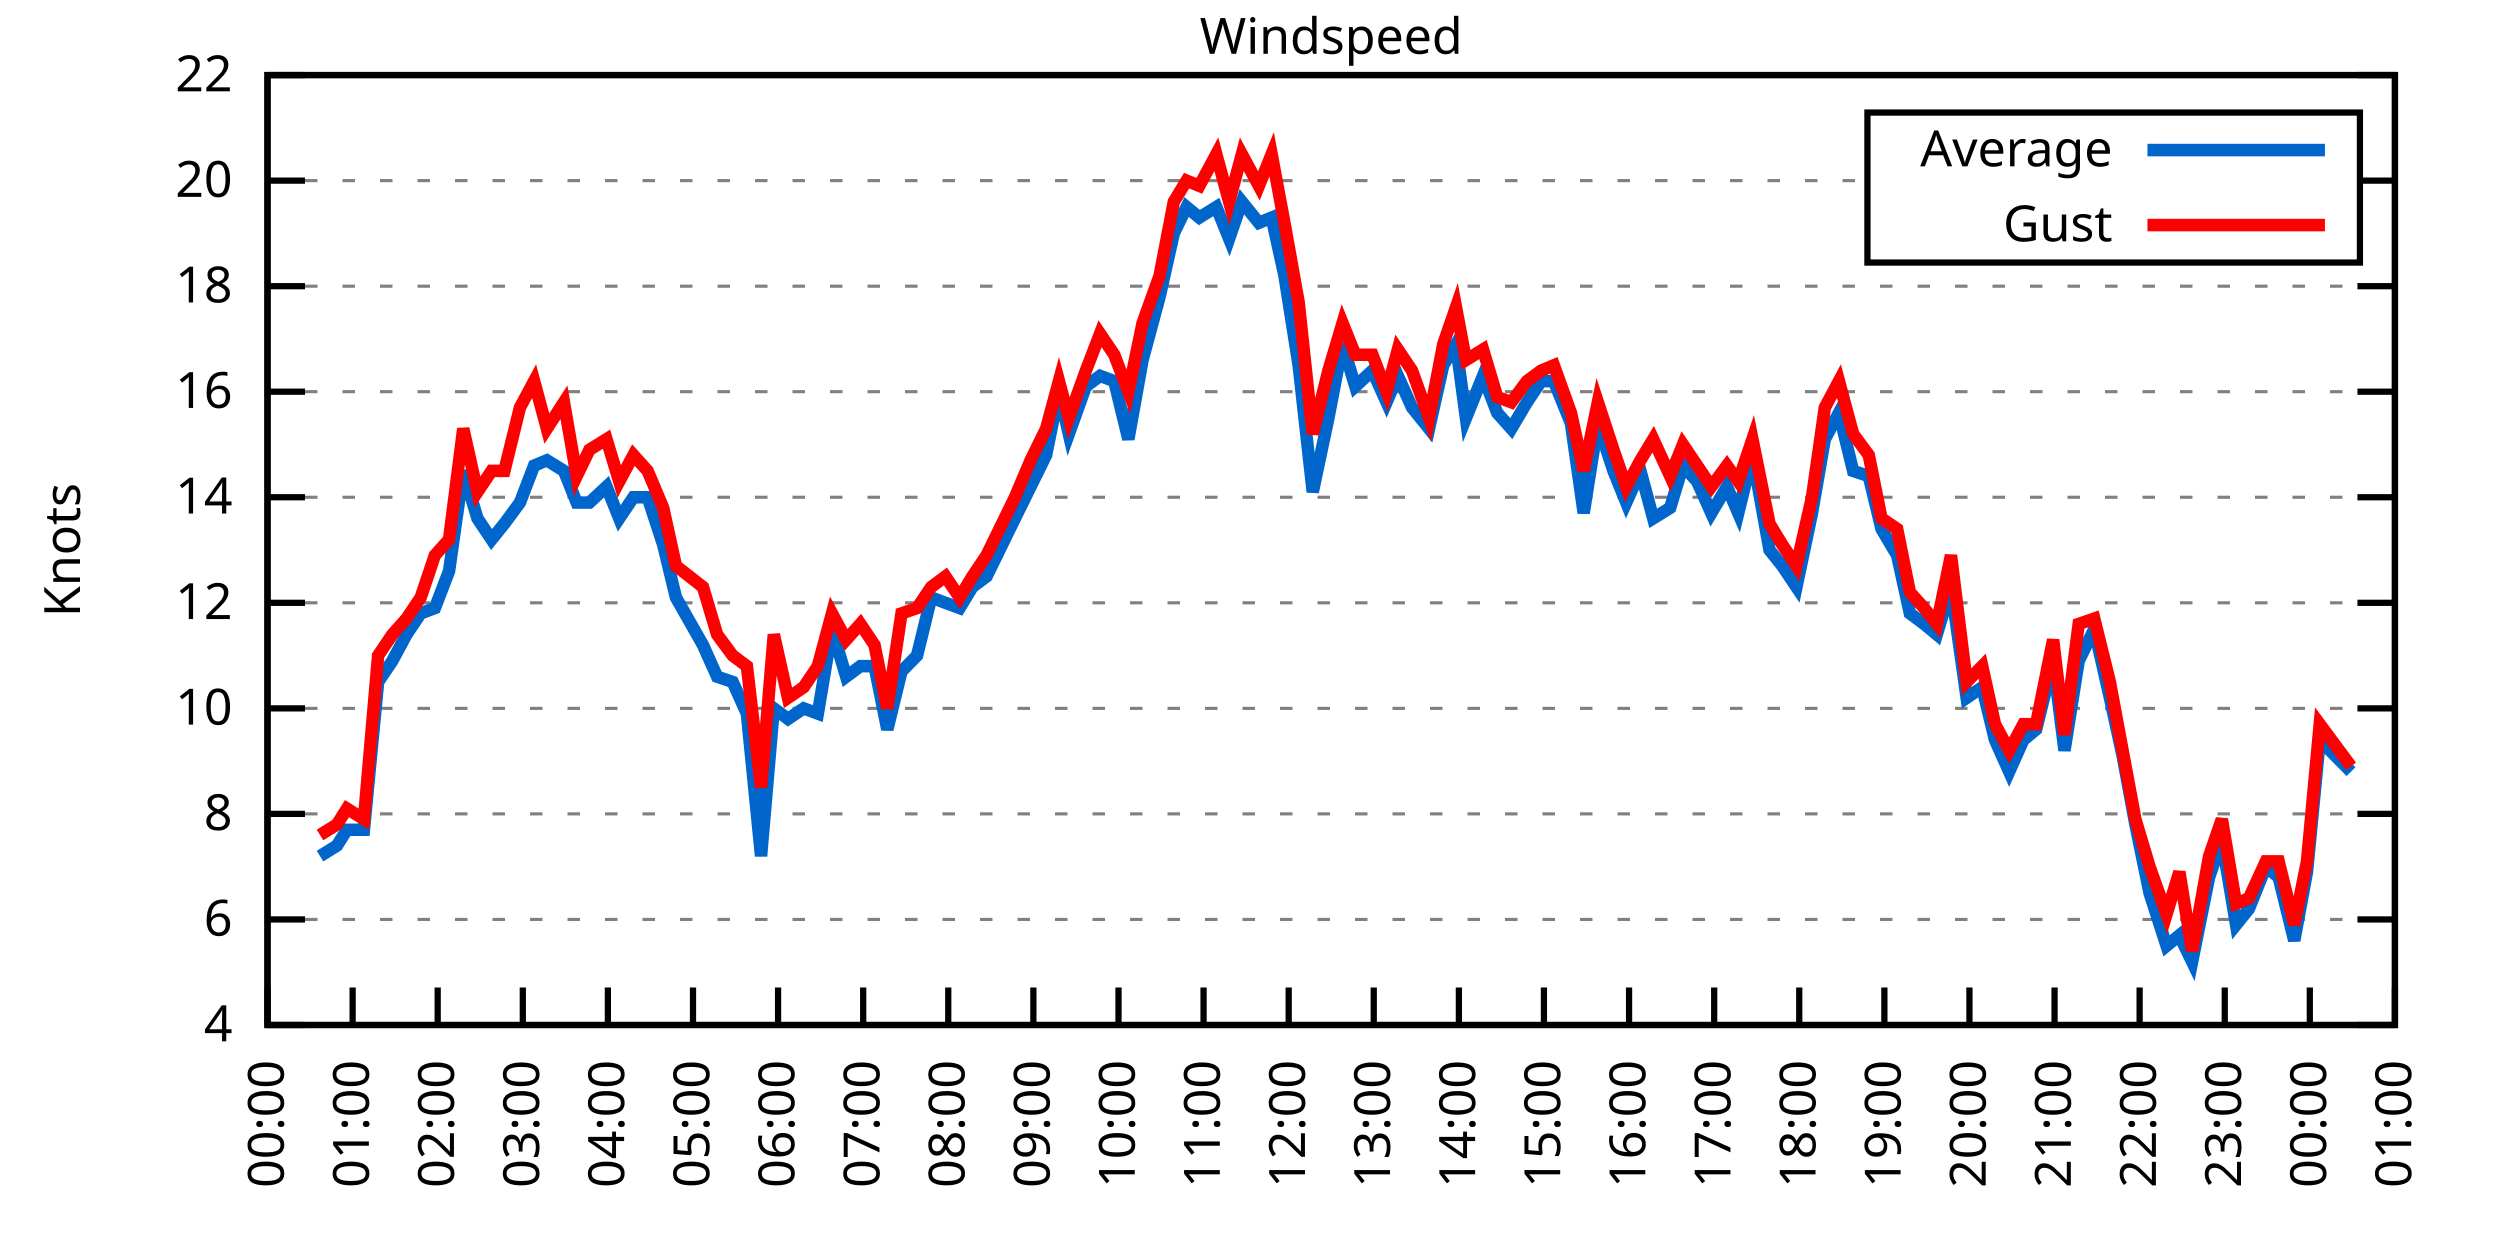
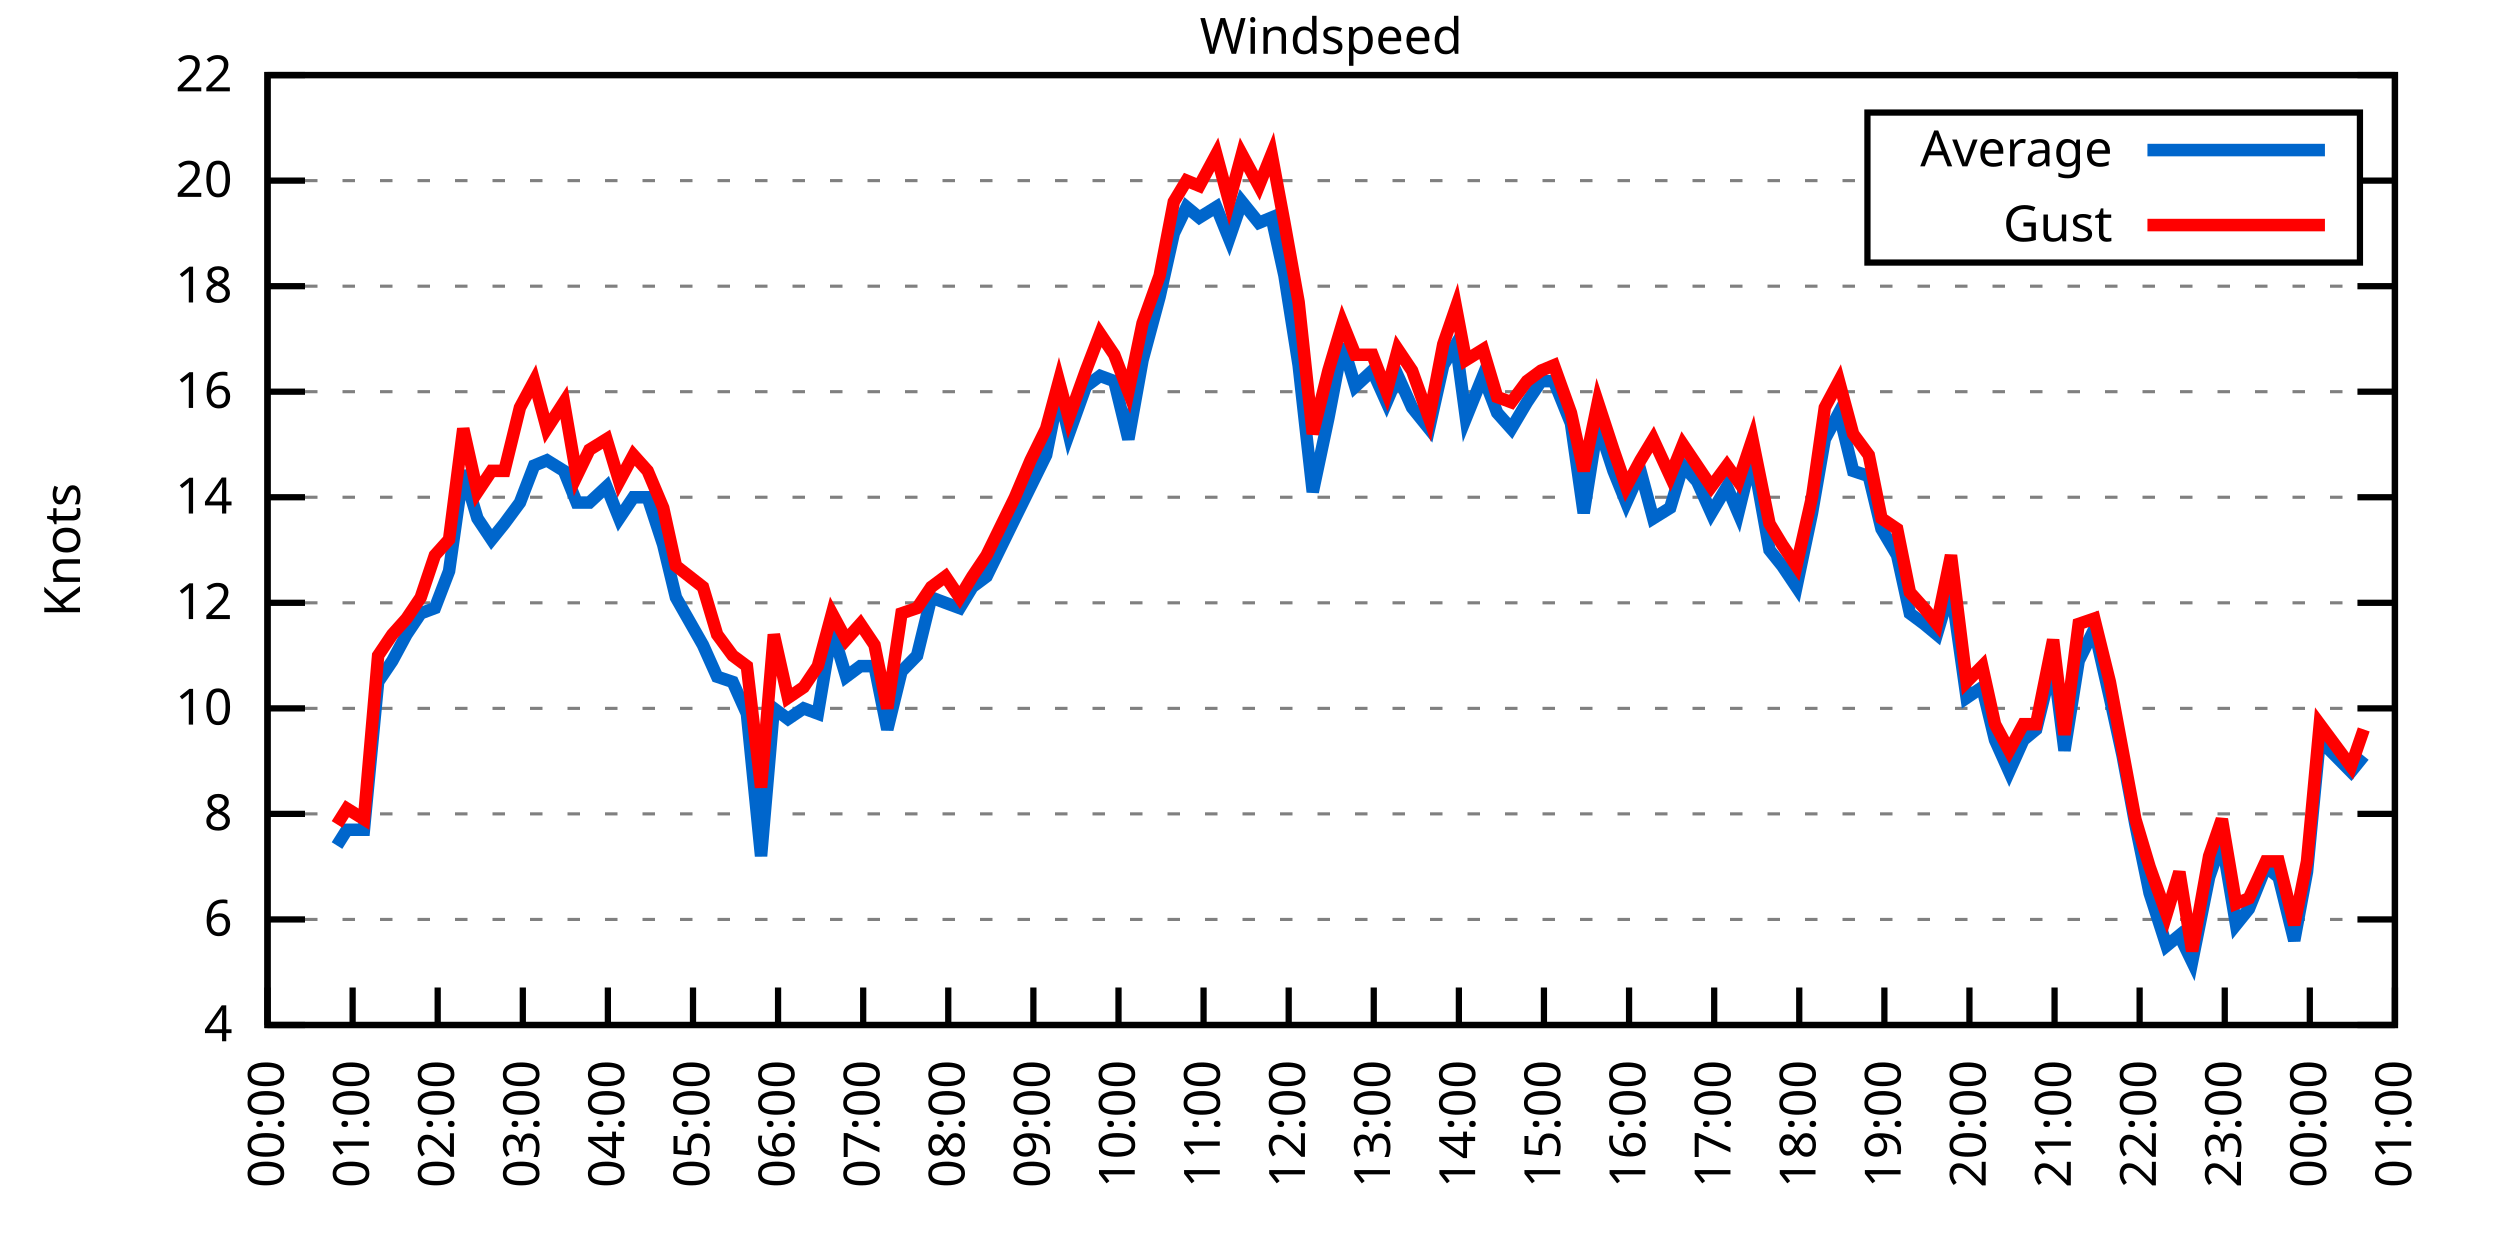
<svg xmlns="http://www.w3.org/2000/svg" xmlns:xlink="http://www.w3.org/1999/xlink" width="400" height="200" viewBox="0 0 400 200">
  <g id="gnuplot_canvas">
    <rect x="0" y="0" width="400" height="200" fill="none" />
    <defs>
      <circle id="gpDot" r="0.5" stroke-width="0.5" stroke="currentColor" />
      <path id="gpPt0" stroke-width="0.333" stroke="currentColor" d="M-1,0 h2 M0,-1 v2" />
      <path id="gpPt1" stroke-width="0.333" stroke="currentColor" d="M-1,-1 L1,1 M1,-1 L-1,1" />
      <path id="gpPt2" stroke-width="0.333" stroke="currentColor" d="M-1,0 L1,0 M0,-1 L0,1 M-1,-1 L1,1 M-1,1 L1,-1" />
      <rect id="gpPt3" stroke-width="0.333" stroke="currentColor" x="-1" y="-1" width="2" height="2" />
      <rect id="gpPt4" stroke-width="0.333" stroke="currentColor" fill="currentColor" x="-1" y="-1" width="2" height="2" />
      <circle id="gpPt5" stroke-width="0.333" stroke="currentColor" cx="0" cy="0" r="1" />
      <use xlink:href="#gpPt5" id="gpPt6" fill="currentColor" stroke="none" />
      <path id="gpPt7" stroke-width="0.333" stroke="currentColor" d="M0,-1.33 L-1.33,0.67 L1.33,0.67 z" />
      <use xlink:href="#gpPt7" id="gpPt8" fill="currentColor" stroke="none" />
      <use xlink:href="#gpPt7" id="gpPt9" stroke="currentColor" transform="rotate(180)" />
      <use xlink:href="#gpPt9" id="gpPt10" fill="currentColor" stroke="none" />
      <use xlink:href="#gpPt3" id="gpPt11" stroke="currentColor" transform="rotate(45)" />
      <use xlink:href="#gpPt11" id="gpPt12" fill="currentColor" stroke="none" />
      <path id="gpPt13" stroke-width="0.333" stroke="currentColor" d="M0,1.330 L1.265,0.411 L0.782,-1.067 L-0.782,-1.076 L-1.265,0.411 z" />
      <use xlink:href="#gpPt13" id="gpPt14" fill="currentColor" stroke="none" />
      <filter id="textbox" filterUnits="objectBoundingBox" x="0" y="0" height="1" width="1">
        <feFlood flood-color="white" flood-opacity="1" result="bgnd" />
        <feComposite in="SourceGraphic" in2="bgnd" operator="atop" />
      </filter>
      <filter id="greybox" filterUnits="objectBoundingBox" x="0" y="0" height="1" width="1">
        <feFlood flood-color="lightgrey" flood-opacity="1" result="grey" />
        <feComposite in="SourceGraphic" in2="grey" operator="atop" />
      </filter>
    </defs>
    <g fill="none" color="white" stroke="currentColor" stroke-width="1.00" stroke-linecap="butt" stroke-linejoin="miter">
</g>
    <g fill="none" color="black" stroke="currentColor" stroke-width="1.00" stroke-linecap="butt" stroke-linejoin="miter">
      <g stroke="none" shape-rendering="crispEdges">
        <polygon fill="rgb(255, 255, 255)" points="42.80,164.00 383.18,164.00 383.18,12.02 42.80,12.02 " />
      </g>
    </g>
    <g fill="none" color="black" stroke="currentColor" stroke-width="1.00" stroke-linecap="butt" stroke-linejoin="miter">
</g>
    <g fill="none" color="black" stroke="black" stroke-width="0.50" stroke-linecap="butt" stroke-linejoin="miter">
</g>
    <g fill="none" color="gray" stroke="currentColor" stroke-width="0.50" stroke-linecap="butt" stroke-linejoin="miter">
      <path stroke="gray" stroke-dasharray="2,4" class="gridline" d="M42.80,164.00 L383.19,164.00  " />
    </g>
    <g fill="none" color="gray" stroke="gray" stroke-width="1.00" stroke-linecap="butt" stroke-linejoin="miter">
</g>
    <g fill="none" color="black" stroke="currentColor" stroke-width="1.00" stroke-linecap="butt" stroke-linejoin="miter">
      <path stroke="black" d="M42.80,164.00 L48.80,164.00 M383.19,164.00 L377.19,164.00  " />
      <g transform="translate(37.20,166.60)" stroke="none" fill="black" font-family="Sans" font-size="8.00" text-anchor="end">
        <text>
          <tspan font-family="Sans"> 4</tspan>
        </text>
      </g>
    </g>
    <g fill="none" color="black" stroke="currentColor" stroke-width="1.00" stroke-linecap="butt" stroke-linejoin="miter">
</g>
    <g fill="none" color="black" stroke="black" stroke-width="0.50" stroke-linecap="butt" stroke-linejoin="miter">
</g>
    <g fill="none" color="gray" stroke="currentColor" stroke-width="0.50" stroke-linecap="butt" stroke-linejoin="miter">
      <path stroke="gray" stroke-dasharray="2,4" class="gridline" d="M42.80,147.11 L383.19,147.11  " />
    </g>
    <g fill="none" color="gray" stroke="gray" stroke-width="1.00" stroke-linecap="butt" stroke-linejoin="miter">
</g>
    <g fill="none" color="black" stroke="currentColor" stroke-width="1.00" stroke-linecap="butt" stroke-linejoin="miter">
      <path stroke="black" d="M42.80,147.11 L48.80,147.11 M383.19,147.11 L377.19,147.11  " />
      <g transform="translate(37.20,149.71)" stroke="none" fill="black" font-family="Sans" font-size="8.00" text-anchor="end">
        <text>
          <tspan font-family="Sans"> 6</tspan>
        </text>
      </g>
    </g>
    <g fill="none" color="black" stroke="currentColor" stroke-width="1.00" stroke-linecap="butt" stroke-linejoin="miter">
</g>
    <g fill="none" color="black" stroke="black" stroke-width="0.50" stroke-linecap="butt" stroke-linejoin="miter">
</g>
    <g fill="none" color="gray" stroke="currentColor" stroke-width="0.50" stroke-linecap="butt" stroke-linejoin="miter">
      <path stroke="gray" stroke-dasharray="2,4" class="gridline" d="M42.80,130.22 L383.19,130.22  " />
    </g>
    <g fill="none" color="gray" stroke="gray" stroke-width="1.00" stroke-linecap="butt" stroke-linejoin="miter">
</g>
    <g fill="none" color="black" stroke="currentColor" stroke-width="1.00" stroke-linecap="butt" stroke-linejoin="miter">
      <path stroke="black" d="M42.80,130.22 L48.80,130.22 M383.19,130.22 L377.19,130.22  " />
      <g transform="translate(37.20,132.82)" stroke="none" fill="black" font-family="Sans" font-size="8.00" text-anchor="end">
        <text>
          <tspan font-family="Sans"> 8</tspan>
        </text>
      </g>
    </g>
    <g fill="none" color="black" stroke="currentColor" stroke-width="1.00" stroke-linecap="butt" stroke-linejoin="miter">
</g>
    <g fill="none" color="black" stroke="black" stroke-width="0.50" stroke-linecap="butt" stroke-linejoin="miter">
</g>
    <g fill="none" color="gray" stroke="currentColor" stroke-width="0.50" stroke-linecap="butt" stroke-linejoin="miter">
      <path stroke="gray" stroke-dasharray="2,4" class="gridline" d="M42.80,113.34 L383.19,113.34  " />
    </g>
    <g fill="none" color="gray" stroke="gray" stroke-width="1.00" stroke-linecap="butt" stroke-linejoin="miter">
</g>
    <g fill="none" color="black" stroke="currentColor" stroke-width="1.00" stroke-linecap="butt" stroke-linejoin="miter">
      <path stroke="black" d="M42.80,113.34 L48.80,113.34 M383.19,113.34 L377.19,113.34  " />
      <g transform="translate(37.20,115.94)" stroke="none" fill="black" font-family="Sans" font-size="8.00" text-anchor="end">
        <text>
          <tspan font-family="Sans"> 10</tspan>
        </text>
      </g>
    </g>
    <g fill="none" color="black" stroke="currentColor" stroke-width="1.00" stroke-linecap="butt" stroke-linejoin="miter">
</g>
    <g fill="none" color="black" stroke="black" stroke-width="0.50" stroke-linecap="butt" stroke-linejoin="miter">
</g>
    <g fill="none" color="gray" stroke="currentColor" stroke-width="0.50" stroke-linecap="butt" stroke-linejoin="miter">
      <path stroke="gray" stroke-dasharray="2,4" class="gridline" d="M42.80,96.45 L383.19,96.45  " />
    </g>
    <g fill="none" color="gray" stroke="gray" stroke-width="1.00" stroke-linecap="butt" stroke-linejoin="miter">
</g>
    <g fill="none" color="black" stroke="currentColor" stroke-width="1.00" stroke-linecap="butt" stroke-linejoin="miter">
      <path stroke="black" d="M42.80,96.45 L48.80,96.45 M383.19,96.45 L377.19,96.45  " />
      <g transform="translate(37.20,99.05)" stroke="none" fill="black" font-family="Sans" font-size="8.00" text-anchor="end">
        <text>
          <tspan font-family="Sans"> 12</tspan>
        </text>
      </g>
    </g>
    <g fill="none" color="black" stroke="currentColor" stroke-width="1.00" stroke-linecap="butt" stroke-linejoin="miter">
</g>
    <g fill="none" color="black" stroke="black" stroke-width="0.50" stroke-linecap="butt" stroke-linejoin="miter">
</g>
    <g fill="none" color="gray" stroke="currentColor" stroke-width="0.50" stroke-linecap="butt" stroke-linejoin="miter">
      <path stroke="gray" stroke-dasharray="2,4" class="gridline" d="M42.80,79.56 L383.19,79.56  " />
    </g>
    <g fill="none" color="gray" stroke="gray" stroke-width="1.00" stroke-linecap="butt" stroke-linejoin="miter">
</g>
    <g fill="none" color="black" stroke="currentColor" stroke-width="1.00" stroke-linecap="butt" stroke-linejoin="miter">
      <path stroke="black" d="M42.80,79.56 L48.80,79.56 M383.19,79.56 L377.19,79.56  " />
      <g transform="translate(37.20,82.16)" stroke="none" fill="black" font-family="Sans" font-size="8.00" text-anchor="end">
        <text>
          <tspan font-family="Sans"> 14</tspan>
        </text>
      </g>
    </g>
    <g fill="none" color="black" stroke="currentColor" stroke-width="1.00" stroke-linecap="butt" stroke-linejoin="miter">
</g>
    <g fill="none" color="black" stroke="black" stroke-width="0.50" stroke-linecap="butt" stroke-linejoin="miter">
</g>
    <g fill="none" color="gray" stroke="currentColor" stroke-width="0.50" stroke-linecap="butt" stroke-linejoin="miter">
      <path stroke="gray" stroke-dasharray="2,4" class="gridline" d="M42.80,62.67 L383.19,62.67  " />
    </g>
    <g fill="none" color="gray" stroke="gray" stroke-width="1.00" stroke-linecap="butt" stroke-linejoin="miter">
</g>
    <g fill="none" color="black" stroke="currentColor" stroke-width="1.00" stroke-linecap="butt" stroke-linejoin="miter">
      <path stroke="black" d="M42.80,62.67 L48.80,62.67 M383.19,62.67 L377.19,62.67  " />
      <g transform="translate(37.20,65.27)" stroke="none" fill="black" font-family="Sans" font-size="8.00" text-anchor="end">
        <text>
          <tspan font-family="Sans"> 16</tspan>
        </text>
      </g>
    </g>
    <g fill="none" color="black" stroke="currentColor" stroke-width="1.00" stroke-linecap="butt" stroke-linejoin="miter">
</g>
    <g fill="none" color="black" stroke="black" stroke-width="0.50" stroke-linecap="butt" stroke-linejoin="miter">
</g>
    <g fill="none" color="gray" stroke="currentColor" stroke-width="0.50" stroke-linecap="butt" stroke-linejoin="miter">
      <path stroke="gray" stroke-dasharray="2,4" class="gridline" d="M42.80,45.79 L383.19,45.79  " />
    </g>
    <g fill="none" color="gray" stroke="gray" stroke-width="1.00" stroke-linecap="butt" stroke-linejoin="miter">
</g>
    <g fill="none" color="black" stroke="currentColor" stroke-width="1.00" stroke-linecap="butt" stroke-linejoin="miter">
      <path stroke="black" d="M42.80,45.79 L48.80,45.79 M383.19,45.79 L377.19,45.79  " />
      <g transform="translate(37.20,48.39)" stroke="none" fill="black" font-family="Sans" font-size="8.00" text-anchor="end">
        <text>
          <tspan font-family="Sans"> 18</tspan>
        </text>
      </g>
    </g>
    <g fill="none" color="black" stroke="currentColor" stroke-width="1.00" stroke-linecap="butt" stroke-linejoin="miter">
</g>
    <g fill="none" color="black" stroke="black" stroke-width="0.50" stroke-linecap="butt" stroke-linejoin="miter">
</g>
    <g fill="none" color="gray" stroke="currentColor" stroke-width="0.50" stroke-linecap="butt" stroke-linejoin="miter">
      <path stroke="gray" stroke-dasharray="2,4" class="gridline" d="M42.80,28.90 L298.79,28.90 M377.59,28.90 L383.19,28.90  " />
    </g>
    <g fill="none" color="gray" stroke="gray" stroke-width="1.00" stroke-linecap="butt" stroke-linejoin="miter">
</g>
    <g fill="none" color="black" stroke="currentColor" stroke-width="1.00" stroke-linecap="butt" stroke-linejoin="miter">
      <path stroke="black" d="M42.80,28.90 L48.80,28.90 M383.19,28.90 L377.19,28.90  " />
      <g transform="translate(37.20,31.50)" stroke="none" fill="black" font-family="Sans" font-size="8.00" text-anchor="end">
        <text>
          <tspan font-family="Sans"> 20</tspan>
        </text>
      </g>
    </g>
    <g fill="none" color="black" stroke="currentColor" stroke-width="1.00" stroke-linecap="butt" stroke-linejoin="miter">
</g>
    <g fill="none" color="black" stroke="black" stroke-width="0.50" stroke-linecap="butt" stroke-linejoin="miter">
</g>
    <g fill="none" color="gray" stroke="currentColor" stroke-width="0.50" stroke-linecap="butt" stroke-linejoin="miter">
      <path stroke="gray" stroke-dasharray="2,4" class="gridline" d="M42.80,12.01 L383.19,12.01  " />
    </g>
    <g fill="none" color="gray" stroke="gray" stroke-width="1.00" stroke-linecap="butt" stroke-linejoin="miter">
</g>
    <g fill="none" color="black" stroke="currentColor" stroke-width="1.00" stroke-linecap="butt" stroke-linejoin="miter">
      <path stroke="black" d="M42.80,12.01 L48.80,12.01 M383.19,12.01 L377.19,12.01  " />
      <g transform="translate(37.20,14.61)" stroke="none" fill="black" font-family="Sans" font-size="8.00" text-anchor="end">
        <text>
          <tspan font-family="Sans"> 22</tspan>
        </text>
      </g>
    </g>
    <g fill="none" color="black" stroke="currentColor" stroke-width="1.00" stroke-linecap="butt" stroke-linejoin="miter">
      <path stroke="black" d="M42.80,164.00 L42.80,158.00  " />
      <g transform="translate(45.40,169.60) rotate(270.00)" stroke="none" fill="black" font-family="Sans" font-size="8.00" text-anchor="end">
        <text>
          <tspan font-family="Sans">00:00</tspan>
        </text>
      </g>
    </g>
    <g fill="none" color="black" stroke="currentColor" stroke-width="1.00" stroke-linecap="butt" stroke-linejoin="miter">
      <path stroke="black" d="M56.42,164.00 L56.42,158.00  " />
      <g transform="translate(59.02,169.60) rotate(270.00)" stroke="none" fill="black" font-family="Sans" font-size="8.00" text-anchor="end">
        <text>
          <tspan font-family="Sans">01:00</tspan>
        </text>
      </g>
    </g>
    <g fill="none" color="black" stroke="currentColor" stroke-width="1.00" stroke-linecap="butt" stroke-linejoin="miter">
      <path stroke="black" d="M70.03,164.00 L70.03,158.00  " />
      <g transform="translate(72.63,169.60) rotate(270.00)" stroke="none" fill="black" font-family="Sans" font-size="8.00" text-anchor="end">
        <text>
          <tspan font-family="Sans">02:00</tspan>
        </text>
      </g>
    </g>
    <g fill="none" color="black" stroke="currentColor" stroke-width="1.00" stroke-linecap="butt" stroke-linejoin="miter">
      <path stroke="black" d="M83.65,164.00 L83.65,158.00  " />
      <g transform="translate(86.25,169.60) rotate(270.00)" stroke="none" fill="black" font-family="Sans" font-size="8.00" text-anchor="end">
        <text>
          <tspan font-family="Sans">03:00</tspan>
        </text>
      </g>
    </g>
    <g fill="none" color="black" stroke="currentColor" stroke-width="1.00" stroke-linecap="butt" stroke-linejoin="miter">
      <path stroke="black" d="M97.26,164.00 L97.26,158.00  " />
      <g transform="translate(99.86,169.60) rotate(270.00)" stroke="none" fill="black" font-family="Sans" font-size="8.00" text-anchor="end">
        <text>
          <tspan font-family="Sans">04:00</tspan>
        </text>
      </g>
    </g>
    <g fill="none" color="black" stroke="currentColor" stroke-width="1.00" stroke-linecap="butt" stroke-linejoin="miter">
      <path stroke="black" d="M110.88,164.00 L110.88,158.00  " />
      <g transform="translate(113.48,169.60) rotate(270.00)" stroke="none" fill="black" font-family="Sans" font-size="8.00" text-anchor="end">
        <text>
          <tspan font-family="Sans">05:00</tspan>
        </text>
      </g>
    </g>
    <g fill="none" color="black" stroke="currentColor" stroke-width="1.00" stroke-linecap="butt" stroke-linejoin="miter">
      <path stroke="black" d="M124.49,164.00 L124.49,158.00  " />
      <g transform="translate(127.09,169.60) rotate(270.00)" stroke="none" fill="black" font-family="Sans" font-size="8.00" text-anchor="end">
        <text>
          <tspan font-family="Sans">06:00</tspan>
        </text>
      </g>
    </g>
    <g fill="none" color="black" stroke="currentColor" stroke-width="1.00" stroke-linecap="butt" stroke-linejoin="miter">
      <path stroke="black" d="M138.11,164.00 L138.11,158.00  " />
      <g transform="translate(140.71,169.60) rotate(270.00)" stroke="none" fill="black" font-family="Sans" font-size="8.00" text-anchor="end">
        <text>
          <tspan font-family="Sans">07:00</tspan>
        </text>
      </g>
    </g>
    <g fill="none" color="black" stroke="currentColor" stroke-width="1.00" stroke-linecap="butt" stroke-linejoin="miter">
      <path stroke="black" d="M151.72,164.00 L151.72,158.00  " />
      <g transform="translate(154.32,169.60) rotate(270.00)" stroke="none" fill="black" font-family="Sans" font-size="8.00" text-anchor="end">
        <text>
          <tspan font-family="Sans">08:00</tspan>
        </text>
      </g>
    </g>
    <g fill="none" color="black" stroke="currentColor" stroke-width="1.00" stroke-linecap="butt" stroke-linejoin="miter">
      <path stroke="black" d="M165.34,164.00 L165.34,158.00  " />
      <g transform="translate(167.94,169.60) rotate(270.00)" stroke="none" fill="black" font-family="Sans" font-size="8.00" text-anchor="end">
        <text>
          <tspan font-family="Sans">09:00</tspan>
        </text>
      </g>
    </g>
    <g fill="none" color="black" stroke="currentColor" stroke-width="1.00" stroke-linecap="butt" stroke-linejoin="miter">
      <path stroke="black" d="M178.96,164.00 L178.96,158.00  " />
      <g transform="translate(181.56,169.60) rotate(270.00)" stroke="none" fill="black" font-family="Sans" font-size="8.00" text-anchor="end">
        <text>
          <tspan font-family="Sans">10:00</tspan>
        </text>
      </g>
    </g>
    <g fill="none" color="black" stroke="currentColor" stroke-width="1.00" stroke-linecap="butt" stroke-linejoin="miter">
      <path stroke="black" d="M192.57,164.00 L192.57,158.00  " />
      <g transform="translate(195.17,169.60) rotate(270.00)" stroke="none" fill="black" font-family="Sans" font-size="8.00" text-anchor="end">
        <text>
          <tspan font-family="Sans">11:00</tspan>
        </text>
      </g>
    </g>
    <g fill="none" color="black" stroke="currentColor" stroke-width="1.00" stroke-linecap="butt" stroke-linejoin="miter">
      <path stroke="black" d="M206.19,164.00 L206.19,158.00  " />
      <g transform="translate(208.79,169.60) rotate(270.00)" stroke="none" fill="black" font-family="Sans" font-size="8.00" text-anchor="end">
        <text>
          <tspan font-family="Sans">12:00</tspan>
        </text>
      </g>
    </g>
    <g fill="none" color="black" stroke="currentColor" stroke-width="1.00" stroke-linecap="butt" stroke-linejoin="miter">
      <path stroke="black" d="M219.80,164.00 L219.80,158.00  " />
      <g transform="translate(222.40,169.60) rotate(270.00)" stroke="none" fill="black" font-family="Sans" font-size="8.00" text-anchor="end">
        <text>
          <tspan font-family="Sans">13:00</tspan>
        </text>
      </g>
    </g>
    <g fill="none" color="black" stroke="currentColor" stroke-width="1.00" stroke-linecap="butt" stroke-linejoin="miter">
      <path stroke="black" d="M233.42,164.00 L233.42,158.00  " />
      <g transform="translate(236.02,169.60) rotate(270.00)" stroke="none" fill="black" font-family="Sans" font-size="8.00" text-anchor="end">
        <text>
          <tspan font-family="Sans">14:00</tspan>
        </text>
      </g>
    </g>
    <g fill="none" color="black" stroke="currentColor" stroke-width="1.00" stroke-linecap="butt" stroke-linejoin="miter">
      <path stroke="black" d="M247.03,164.00 L247.03,158.00  " />
      <g transform="translate(249.63,169.60) rotate(270.00)" stroke="none" fill="black" font-family="Sans" font-size="8.00" text-anchor="end">
        <text>
          <tspan font-family="Sans">15:00</tspan>
        </text>
      </g>
    </g>
    <g fill="none" color="black" stroke="currentColor" stroke-width="1.00" stroke-linecap="butt" stroke-linejoin="miter">
      <path stroke="black" d="M260.65,164.00 L260.65,158.00  " />
      <g transform="translate(263.25,169.60) rotate(270.00)" stroke="none" fill="black" font-family="Sans" font-size="8.00" text-anchor="end">
        <text>
          <tspan font-family="Sans">16:00</tspan>
        </text>
      </g>
    </g>
    <g fill="none" color="black" stroke="currentColor" stroke-width="1.00" stroke-linecap="butt" stroke-linejoin="miter">
      <path stroke="black" d="M274.27,164.00 L274.27,158.00  " />
      <g transform="translate(276.87,169.60) rotate(270.00)" stroke="none" fill="black" font-family="Sans" font-size="8.00" text-anchor="end">
        <text>
          <tspan font-family="Sans">17:00</tspan>
        </text>
      </g>
    </g>
    <g fill="none" color="black" stroke="currentColor" stroke-width="1.00" stroke-linecap="butt" stroke-linejoin="miter">
      <path stroke="black" d="M287.88,164.00 L287.88,158.00  " />
      <g transform="translate(290.48,169.60) rotate(270.00)" stroke="none" fill="black" font-family="Sans" font-size="8.00" text-anchor="end">
        <text>
          <tspan font-family="Sans">18:00</tspan>
        </text>
      </g>
    </g>
    <g fill="none" color="black" stroke="currentColor" stroke-width="1.00" stroke-linecap="butt" stroke-linejoin="miter">
      <path stroke="black" d="M301.50,164.00 L301.50,158.00  " />
      <g transform="translate(304.10,169.60) rotate(270.00)" stroke="none" fill="black" font-family="Sans" font-size="8.00" text-anchor="end">
        <text>
          <tspan font-family="Sans">19:00</tspan>
        </text>
      </g>
    </g>
    <g fill="none" color="black" stroke="currentColor" stroke-width="1.00" stroke-linecap="butt" stroke-linejoin="miter">
      <path stroke="black" d="M315.11,164.00 L315.11,158.00  " />
      <g transform="translate(317.71,169.60) rotate(270.00)" stroke="none" fill="black" font-family="Sans" font-size="8.00" text-anchor="end">
        <text>
          <tspan font-family="Sans">20:00</tspan>
        </text>
      </g>
    </g>
    <g fill="none" color="black" stroke="currentColor" stroke-width="1.00" stroke-linecap="butt" stroke-linejoin="miter">
      <path stroke="black" d="M328.73,164.00 L328.73,158.00  " />
      <g transform="translate(331.33,169.60) rotate(270.00)" stroke="none" fill="black" font-family="Sans" font-size="8.00" text-anchor="end">
        <text>
          <tspan font-family="Sans">21:00</tspan>
        </text>
      </g>
    </g>
    <g fill="none" color="black" stroke="currentColor" stroke-width="1.00" stroke-linecap="butt" stroke-linejoin="miter">
      <path stroke="black" d="M342.34,164.00 L342.34,158.00  " />
      <g transform="translate(344.94,169.60) rotate(270.00)" stroke="none" fill="black" font-family="Sans" font-size="8.00" text-anchor="end">
        <text>
          <tspan font-family="Sans">22:00</tspan>
        </text>
      </g>
    </g>
    <g fill="none" color="black" stroke="currentColor" stroke-width="1.00" stroke-linecap="butt" stroke-linejoin="miter">
      <path stroke="black" d="M355.96,164.00 L355.96,158.00  " />
      <g transform="translate(358.56,169.60) rotate(270.00)" stroke="none" fill="black" font-family="Sans" font-size="8.00" text-anchor="end">
        <text>
          <tspan font-family="Sans">23:00</tspan>
        </text>
      </g>
    </g>
    <g fill="none" color="black" stroke="currentColor" stroke-width="1.00" stroke-linecap="butt" stroke-linejoin="miter">
      <path stroke="black" d="M369.57,164.00 L369.57,158.00  " />
      <g transform="translate(372.17,169.60) rotate(270.00)" stroke="none" fill="black" font-family="Sans" font-size="8.00" text-anchor="end">
        <text>
          <tspan font-family="Sans">00:00</tspan>
        </text>
      </g>
    </g>
    <g fill="none" color="black" stroke="currentColor" stroke-width="1.00" stroke-linecap="butt" stroke-linejoin="miter">
      <path stroke="black" d="M383.19,164.00 L383.19,158.00  " />
      <g transform="translate(385.79,169.60) rotate(270.00)" stroke="none" fill="black" font-family="Sans" font-size="8.00" text-anchor="end">
        <text>
          <tspan font-family="Sans">01:00</tspan>
        </text>
      </g>
    </g>
    <g fill="none" color="black" stroke="currentColor" stroke-width="1.00" stroke-linecap="butt" stroke-linejoin="miter">
</g>
    <g fill="none" color="black" stroke="currentColor" stroke-width="1.00" stroke-linecap="butt" stroke-linejoin="miter">
      <path stroke="black" d="M42.80,12.01 L42.80,164.00 L383.19,164.00 L383.19,12.01 L42.80,12.01 Z  " />
    </g>
    <g fill="none" color="black" stroke="currentColor" stroke-width="1.00" stroke-linecap="butt" stroke-linejoin="miter">
</g>
    <g fill="none" color="black" stroke="currentColor" stroke-width="1.00" stroke-linecap="butt" stroke-linejoin="miter">
      <path stroke="black" d="M298.79,42.01 L298.79,18.01 L377.59,18.01 L377.59,42.01 L298.79,42.01 Z  " />
    </g>
    <g id="Windspeed_plot_1">
      <g fill="none" color="white" stroke="black" stroke-width="2.00" stroke-linecap="butt" stroke-linejoin="miter">
</g>
      <g fill="none" color="black" stroke="currentColor" stroke-width="2.00" stroke-linecap="butt" stroke-linejoin="miter">
        <g transform="translate(337.99,26.61)" stroke="none" fill="black" font-family="Sans" font-size="8.00" text-anchor="end">
          <text>
            <tspan font-family="Sans">Average</tspan>
          </text>
        </g>
      </g>
      <g fill="none" color="black" stroke="currentColor" stroke-width="2.00" stroke-linecap="butt" stroke-linejoin="miter">
-         <path stroke="rgb(  0, 102, 204)" d="M343.59,24.01 L371.99,24.01 M51.20,136.98 L53.92,135.29 L55.51,132.76 L58.23,132.76 L60.50,109.11 L62.77,105.74   L65.04,101.52 L67.31,98.14 L69.58,97.29 L71.85,91.38 L74.12,75.34 L76.39,82.94 L78.65,86.32 L80.70,83.78   L83.19,80.41 L85.46,74.49 L87.50,73.65 L90.23,75.34 L92.27,80.41 L94.31,80.41 L97.04,77.87 L99.08,82.94   L101.35,79.56 L103.62,79.56 L106.11,87.16 L108.15,95.60 L112.47,103.20 L114.74,108.27 L117.23,109.11 L119.50,114.18   L121.77,136.98 L123.81,113.34 L126.08,115.03 L128.58,113.34 L130.85,114.18 L133.12,100.67 L135.39,108.27 L137.66,106.58   L139.92,106.58 L141.97,116.71 L144.24,107.43 L146.73,104.89 L149.00,95.60 L151.27,96.45 L153.54,97.29 L155.58,93.92   L157.85,92.23 L162.39,82.94 L164.89,77.87 L167.38,72.81 L169.43,62.67 L171.01,69.43 L173.74,61.83 L176.01,60.14   L178.28,60.98 L180.54,70.27 L182.81,57.61 L185.54,47.47 L187.81,37.34 L189.85,33.12 L191.89,34.81 L194.61,33.12   L196.66,38.19 L198.70,32.28 L201.42,35.65 L203.46,34.81 L205.51,44.10 L207.78,58.45 L210.04,78.72 L212.54,66.90   L214.81,55.07 L216.85,61.83 L219.58,59.30 L221.85,64.36 L223.66,60.14 L225.93,65.21 L228.65,68.58 L230.92,58.45   L232.96,55.07 L234.55,66.90 L237.28,60.14 L239.55,66.05 L241.81,68.58 L244.31,64.36 L246.58,60.98 L248.62,60.98   L251.35,67.74 L253.39,82.09 L255.66,67.74 L258.15,75.34 L260.20,80.41 L262.47,75.34 L264.51,82.94 L267.23,81.25   L269.27,74.49 L271.54,77.03 L273.81,82.09 L276.31,77.87 L278.12,82.09 L280.39,72.81 L283.12,88.00 L285.16,90.54   L287.43,93.92 L289.92,82.09 L291.97,70.27 L294.23,66.05 L296.50,75.34 L299.00,76.18 L301.04,84.63 L303.54,88.85   L305.58,98.14 L307.85,99.83 L309.89,101.52 L312.16,93.92 L314.66,111.65 L317.15,109.96 L319.20,118.40 L321.47,123.47   L323.74,118.40 L325.78,116.71 L328.50,105.74 L330.32,120.09 L332.59,105.74 L335.08,100.67 L337.58,111.65 L339.62,120.94   L341.66,131.91 L343.93,142.89 L346.65,151.33 L348.70,149.65 L350.74,153.87 L353.46,140.36 L355.50,134.45 L357.77,147.96   L359.82,145.42 L362.54,138.67 L364.58,140.36 L367.08,150.49 L369.12,139.51 L371.16,118.40 L376.16,123.47  " />
+         <path stroke="rgb(  0, 102, 204)" d="M343.59,24.01 L371.99,24.01 M53.92,135.29 L55.51,132.76 L58.23,132.76 L60.50,109.11 L62.77,105.74 L65.04,101.52   L67.31,98.14 L69.58,97.29 L71.85,91.38 L74.12,75.34 L76.39,82.94 L78.65,86.32 L80.70,83.78 L83.19,80.41   L85.46,74.49 L87.50,73.65 L90.23,75.34 L92.27,80.41 L94.31,80.41 L97.04,77.87 L99.08,82.94 L101.35,79.56   L103.62,79.56 L106.11,87.16 L108.15,95.60 L112.47,103.20 L114.74,108.27 L117.23,109.11 L119.50,114.18 L121.77,136.98   L123.81,113.34 L126.08,115.03 L128.58,113.34 L130.85,114.18 L133.12,100.67 L135.39,108.27 L137.66,106.58 L139.92,106.58   L141.97,116.71 L144.24,107.43 L146.73,104.89 L149.00,95.60 L151.27,96.45 L153.54,97.29 L155.58,93.92 L157.85,92.23   L162.39,82.94 L164.89,77.87 L167.38,72.81 L169.43,62.67 L171.01,69.43 L173.74,61.83 L176.01,60.14 L178.28,60.98   L180.54,70.27 L182.81,57.61 L185.54,47.47 L187.81,37.34 L189.85,33.12 L191.89,34.81 L194.61,33.12 L196.66,38.19   L198.70,32.28 L201.42,35.65 L203.46,34.81 L205.51,44.10 L207.78,58.45 L210.04,78.72 L212.54,66.90 L214.81,55.07   L216.85,61.83 L219.58,59.30 L221.85,64.36 L223.66,60.14 L225.93,65.21 L228.65,68.58 L230.92,58.45 L232.96,55.07   L234.55,66.90 L237.28,60.14 L239.55,66.05 L241.81,68.58 L244.31,64.36 L246.58,60.98 L248.62,60.98 L251.35,67.74   L253.39,82.09 L255.66,67.74 L258.15,75.34 L260.20,80.41 L262.47,75.34 L264.51,82.94 L267.23,81.25 L269.27,74.49   L271.54,77.03 L273.81,82.09 L276.31,77.87 L278.12,82.09 L280.39,72.81 L283.12,88.00 L285.16,90.54 L287.43,93.92   L289.92,82.09 L291.97,70.27 L294.23,66.05 L296.50,75.34 L299.00,76.18 L301.04,84.63 L303.54,88.85 L305.58,98.14   L307.85,99.83 L309.89,101.52 L312.16,93.92 L314.66,111.65 L317.15,109.96 L319.20,118.40 L321.47,123.47 L323.74,118.40   L325.78,116.71 L328.50,105.74 L330.32,120.09 L332.59,105.74 L335.08,100.67 L337.58,111.65 L339.62,120.94 L341.66,131.91   L343.93,142.89 L346.65,151.33 L348.70,149.65 L350.74,153.87 L353.46,140.36 L355.50,134.45 L357.77,147.96 L359.82,145.42   L362.54,138.67 L364.58,140.36 L367.08,150.49 L369.12,139.51 L371.16,118.40 L376.16,123.47 L378.20,120.94  " />
      </g>
    </g>
    <g id="Windspeed_plot_2">
      <g fill="none" color="black" stroke="currentColor" stroke-width="2.00" stroke-linecap="butt" stroke-linejoin="miter">
        <g transform="translate(337.99,38.61)" stroke="none" fill="black" font-family="Sans" font-size="8.00" text-anchor="end">
          <text>
            <tspan font-family="Sans">Gust</tspan>
          </text>
        </g>
      </g>
      <g fill="none" color="black" stroke="currentColor" stroke-width="2.00" stroke-linecap="butt" stroke-linejoin="miter">
-         <path stroke="rgb(255,   0,   0)" d="M343.59,36.01 L371.99,36.01 M51.20,133.60 L53.92,131.91 L55.51,129.38 L58.23,131.07 L60.50,104.89 L62.77,101.52   L65.04,98.98 L67.31,95.60 L69.58,88.85 L71.85,86.32 L74.12,68.58 L76.39,78.72 L78.65,75.34 L80.70,75.34   L83.19,65.21 L85.46,60.98 L87.50,68.58 L90.23,64.36 L92.27,76.18 L94.31,71.96 L97.04,70.27 L99.08,77.03   L101.35,72.81 L103.62,75.34 L106.11,81.25 L108.15,90.54 L112.47,93.92 L114.74,101.52 L117.23,104.89 L119.50,106.58   L121.77,126.00 L123.81,101.52 L126.08,111.65 L128.58,109.96 L130.85,106.58 L133.12,98.14 L135.39,102.36 L137.66,99.83   L139.92,103.20 L141.97,113.34 L144.24,98.14 L146.73,97.29 L149.00,93.92 L151.27,92.23 L153.54,95.60 L155.58,92.23   L157.85,88.85 L162.39,79.56 L164.89,73.65 L167.38,68.58 L169.43,60.98 L171.01,66.90 L173.74,59.30 L176.01,53.39   L178.28,56.76 L180.54,62.67 L182.81,51.70 L185.54,44.10 L187.81,32.28 L189.85,28.90 L191.89,29.74 L194.61,24.68   L196.66,32.28 L198.70,24.68 L201.42,29.74 L203.46,24.68 L205.51,35.65 L207.78,48.32 L210.04,69.43 L212.54,59.30   L214.81,51.70 L216.85,56.76 L219.58,56.76 L221.85,62.67 L223.66,55.92 L225.93,59.30 L228.65,66.90 L230.92,55.07   L232.96,49.16 L234.55,57.61 L237.28,55.92 L239.55,63.52 L241.81,64.36 L244.31,60.98 L246.58,59.30 L248.62,58.45   L251.35,66.05 L253.39,75.34 L255.66,64.36 L258.15,71.96 L260.20,77.87 L262.47,73.65 L264.51,70.27 L267.23,76.18   L269.27,71.12 L271.54,74.49 L273.81,77.87 L276.31,74.49 L278.12,77.03 L280.39,70.27 L283.12,83.78 L285.16,87.16   L287.43,90.54 L289.92,79.56 L291.97,65.21 L294.23,60.98 L296.50,69.43 L299.00,72.81 L301.04,82.94 L303.54,84.63   L305.58,94.76 L307.85,97.29 L309.89,99.83 L312.16,88.85 L314.66,109.11 L317.15,106.58 L319.20,115.87 L321.47,120.09   L323.74,115.87 L325.78,115.87 L328.50,102.36 L330.32,117.56 L332.59,99.83 L335.08,98.98 L337.58,109.11 L339.62,120.09   L341.66,131.07 L343.93,138.67 L346.65,146.27 L348.70,139.51 L350.74,152.18 L353.46,136.98 L355.50,131.07 L357.77,144.58   L359.82,143.73 L362.54,137.82 L364.58,137.82 L367.08,147.96 L369.12,137.82 L371.16,115.87 L376.16,122.62  " />
+         <path stroke="rgb(255,   0,   0)" d="M343.59,36.01 L371.99,36.01 M53.92,131.91 L55.51,129.38 L58.23,131.07 L60.50,104.89 L62.77,101.52 L65.04,98.98   L67.31,95.60 L69.58,88.85 L71.85,86.32 L74.12,68.58 L76.39,78.72 L78.65,75.34 L80.70,75.34 L83.19,65.21   L85.46,60.98 L87.50,68.58 L90.23,64.36 L92.27,76.18 L94.31,71.96 L97.04,70.27 L99.08,77.03 L101.35,72.81   L103.62,75.34 L106.11,81.25 L108.15,90.54 L112.47,93.92 L114.74,101.52 L117.23,104.89 L119.50,106.58 L121.77,126.00   L123.81,101.52 L126.08,111.65 L128.58,109.96 L130.85,106.58 L133.12,98.14 L135.39,102.36 L137.66,99.83 L139.92,103.20   L141.97,113.34 L144.24,98.14 L146.73,97.29 L149.00,93.92 L151.27,92.23 L153.54,95.60 L155.58,92.23 L157.85,88.85   L162.39,79.56 L164.89,73.65 L167.38,68.58 L169.43,60.98 L171.01,66.90 L173.74,59.30 L176.01,53.39 L178.28,56.76   L180.54,62.67 L182.81,51.70 L185.54,44.10 L187.81,32.28 L189.85,28.90 L191.89,29.74 L194.61,24.68 L196.66,32.28   L198.70,24.68 L201.42,29.74 L203.46,24.68 L205.51,35.65 L207.78,48.32 L210.04,69.43 L212.54,59.30 L214.81,51.70   L216.85,56.76 L219.58,56.76 L221.85,62.67 L223.66,55.92 L225.93,59.30 L228.65,66.90 L230.92,55.07 L232.96,49.16   L234.55,57.61 L237.28,55.92 L239.55,63.52 L241.81,64.36 L244.31,60.98 L246.58,59.30 L248.62,58.45 L251.35,66.05   L253.39,75.34 L255.66,64.36 L258.15,71.96 L260.20,77.87 L262.47,73.65 L264.51,70.27 L267.23,76.18 L269.27,71.12   L271.54,74.49 L273.81,77.87 L276.31,74.49 L278.12,77.03 L280.39,70.27 L283.12,83.78 L285.16,87.16 L287.43,90.54   L289.92,79.56 L291.97,65.21 L294.23,60.98 L296.50,69.43 L299.00,72.81 L301.04,82.94 L303.54,84.63 L305.58,94.76   L307.85,97.29 L309.89,99.83 L312.16,88.85 L314.66,109.11 L317.15,106.58 L319.20,115.87 L321.47,120.09 L323.74,115.87   L325.78,115.87 L328.50,102.36 L330.32,117.56 L332.59,99.83 L335.08,98.98 L337.58,109.11 L339.62,120.09 L341.66,131.07   L343.93,138.67 L346.65,146.27 L348.70,139.51 L350.74,152.18 L353.46,136.98 L355.50,131.07 L357.77,144.58 L359.82,143.73   L362.54,137.82 L364.58,137.82 L367.08,147.96 L369.12,137.82 L371.16,115.87 L376.16,122.62 L378.20,116.71  " />
      </g>
    </g>
    <g fill="none" color="black" stroke="currentColor" stroke-width="2.00" stroke-linecap="butt" stroke-linejoin="miter">
</g>
    <g fill="none" color="black" stroke="black" stroke-width="1.00" stroke-linecap="butt" stroke-linejoin="miter">
</g>
    <g fill="none" color="black" stroke="currentColor" stroke-width="1.00" stroke-linecap="butt" stroke-linejoin="miter">
      <path stroke="black" d="M42.80,12.01 L42.80,164.00 L383.19,164.00 L383.19,12.01 L42.80,12.01 Z  " />
      <g transform="translate(12.80,88.01) rotate(270.00)" stroke="none" fill="black" font-family="Sans" font-size="8.00" text-anchor="middle">
        <text>
          <tspan font-family="Sans">Knots</tspan>
        </text>
      </g>
    </g>
    <g fill="none" color="black" stroke="currentColor" stroke-width="1.00" stroke-linecap="butt" stroke-linejoin="miter">
</g>
    <g fill="none" color="black" stroke="currentColor" stroke-width="1.00" stroke-linecap="butt" stroke-linejoin="miter">
      <g transform="translate(212.99,8.61)" stroke="none" fill="black" font-family="Sans" font-size="8.00" text-anchor="middle">
        <text>
          <tspan font-family="Sans">Windspeed</tspan>
        </text>
      </g>
    </g>
    <g fill="none" color="black" stroke="currentColor" stroke-width="1.00" stroke-linecap="butt" stroke-linejoin="miter">
</g>
  </g>
</svg>
